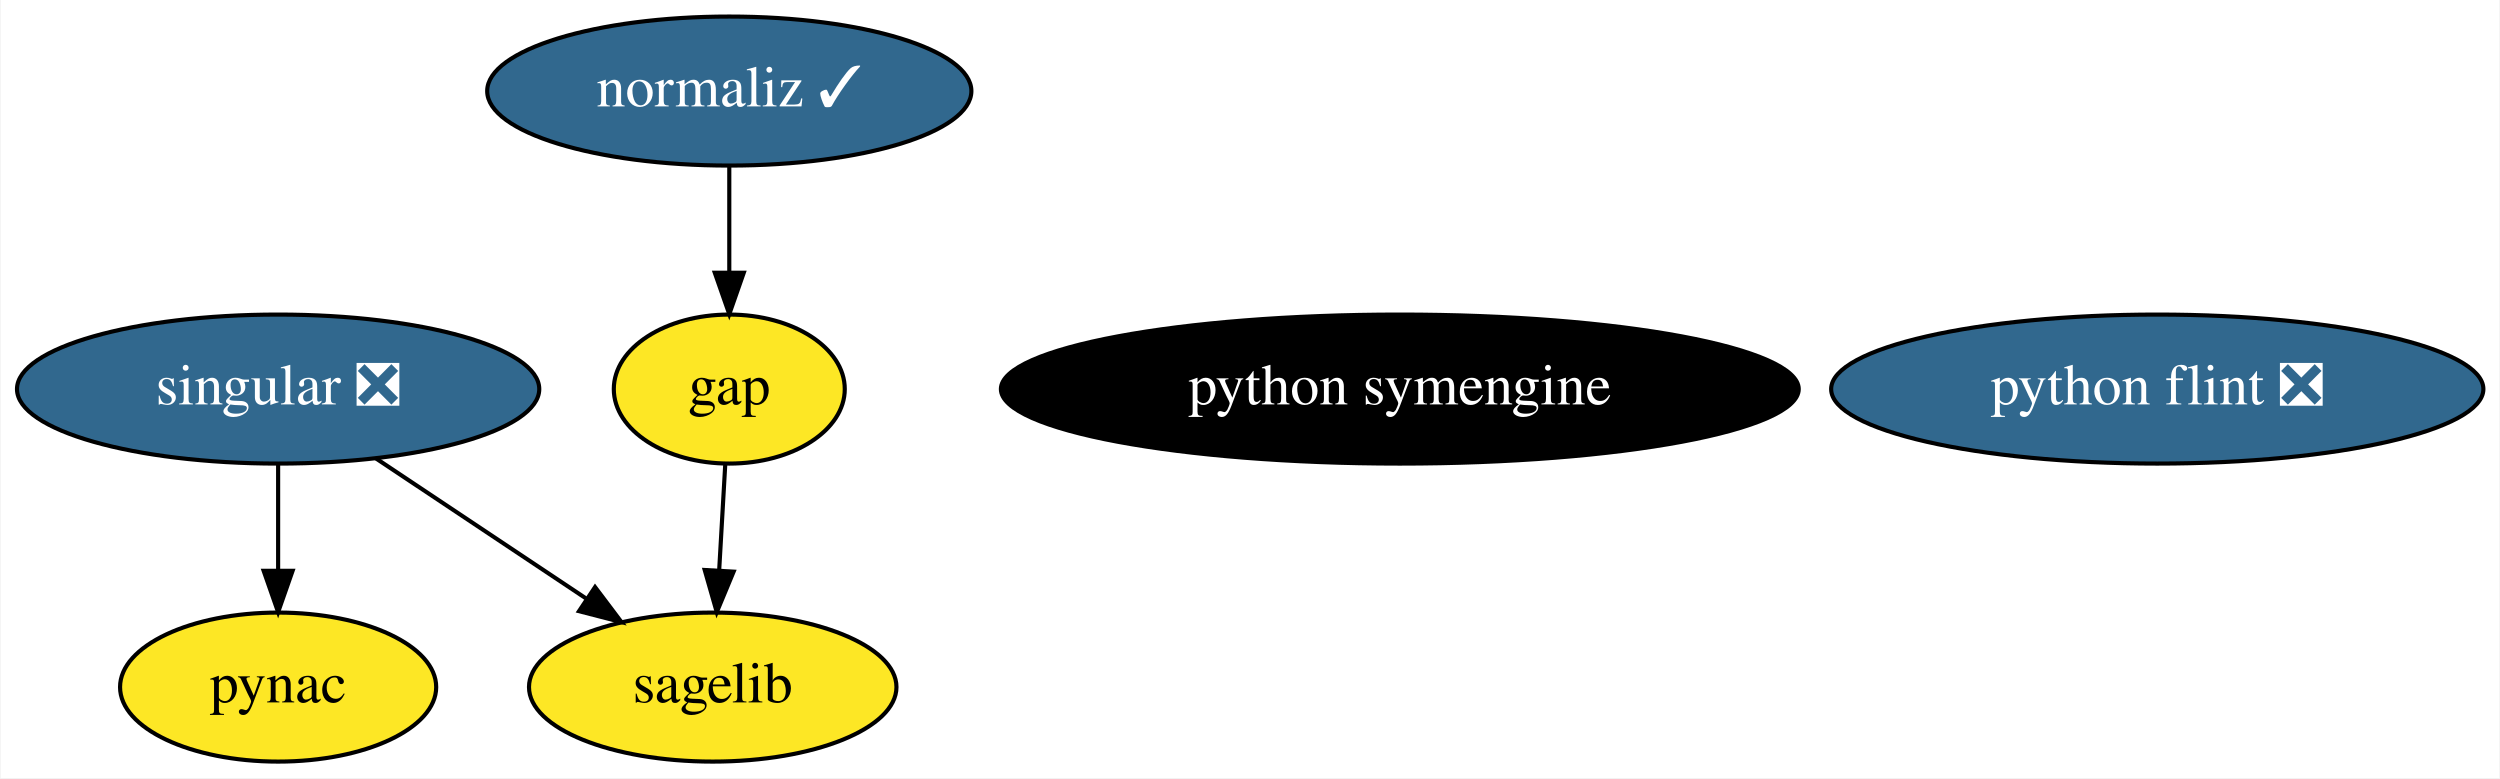
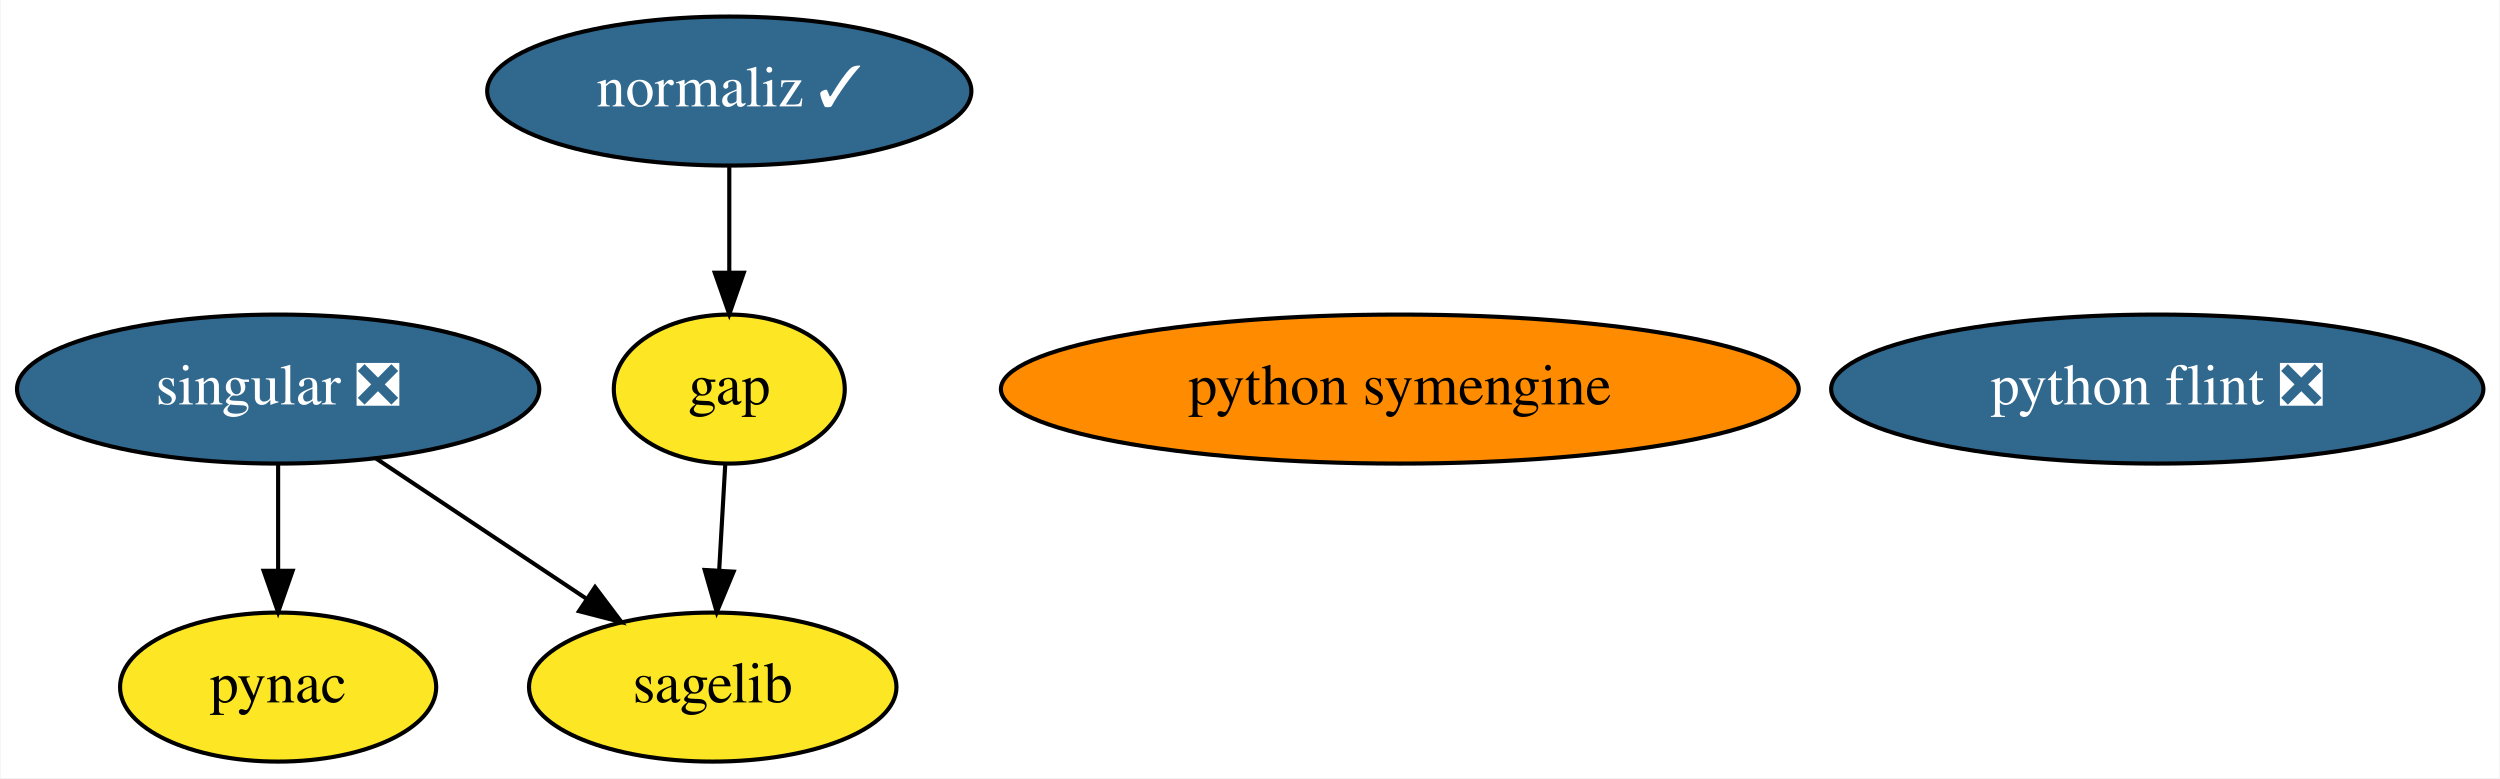
<svg xmlns="http://www.w3.org/2000/svg" xmlns:xlink="http://www.w3.org/1999/xlink" width="604pt" height="188pt" viewBox="0.00 0.00 603.69 188.00">
  <g id="graph0" class="graph" transform="scale(1 1) rotate(0) translate(4 184)">
    <polygon fill="white" stroke="none" points="-4,4 -4,-184 599.69,-184 599.69,4 -4,4" />
    <g id="node1" class="node">
      <g id="a_node1">
        <a xlink:href="https://github.com/conda-forge/gap-feedstock" xlink:title="gap">
          <ellipse fill="#fde725" stroke="black" cx="172.04" cy="-90" rx="27.9" ry="18" />
          <text text-anchor="middle" x="172.04" y="-86.3" font-family="Times,serif" font-size="14.00">gap</text>
        </a>
      </g>
    </g>
    <g id="node4" class="node">
      <g id="a_node4">
        <a xlink:href="https://github.com/conda-forge/sagelib-feedstock" xlink:title="sagelib">
          <ellipse fill="#fde725" stroke="black" cx="168.04" cy="-18" rx="44.39" ry="18" />
          <text text-anchor="middle" x="168.04" y="-14.3" font-family="Times,serif" font-size="14.00">sagelib</text>
        </a>
      </g>
    </g>
    <g id="edge1" class="edge">
      <path fill="none" stroke="black" d="M171.06,-71.7C170.61,-63.98 170.09,-54.71 169.59,-46.11" />
      <polygon fill="black" stroke="black" points="173.09,-45.89 169.02,-36.1 166.1,-46.29 173.09,-45.89" />
    </g>
    <g id="node2" class="node">
      <g id="a_node2">
        <a xlink:href="https://github.com/conda-forge/pynac-feedstock" xlink:title="pynac">
          <ellipse fill="#fde725" stroke="black" cx="63.04" cy="-18" rx="38.19" ry="18" />
          <text text-anchor="middle" x="63.04" y="-14.3" font-family="Times,serif" font-size="14.00">pynac</text>
        </a>
      </g>
    </g>
    <g id="node3" class="node">
      <g id="a_node3">
        <a xlink:href="https://github.com/conda-forge/python-symengine-feedstock" xlink:title="python symengine">
-           <ellipse fill="#000000" stroke="black" cx="334.04" cy="-90" rx="96.38" ry="18" />
-           <text text-anchor="middle" x="334.04" y="-86.3" font-family="Times,serif" font-size="14.00" fill="white">python symengine</text>
+           <ellipse fill="#ff8c00" stroke="black" cx="334.04" cy="-90" rx="96.38" ry="18" />
+           <text text-anchor="middle" x="334.04" y="-86.3" font-family="Times,serif" font-size="14.00">python symengine</text>
        </a>
      </g>
    </g>
    <g id="node5" class="node">
      <g id="a_node5">
        <a xlink:href="https://github.com/conda-forge/singular-feedstock/pull/22" xlink:title="singular ❎">
          <ellipse fill="#31688e" stroke="black" cx="63.04" cy="-90" rx="63.09" ry="18" />
          <text text-anchor="middle" x="63.04" y="-86.3" font-family="Times,serif" font-size="14.00" fill="white">singular ❎</text>
        </a>
      </g>
    </g>
    <g id="edge2" class="edge">
      <path fill="none" stroke="black" d="M63.04,-71.7C63.04,-63.98 63.04,-54.71 63.04,-46.11" />
      <polygon fill="black" stroke="black" points="66.54,-46.1 63.04,-36.1 59.54,-46.1 66.54,-46.1" />
    </g>
    <g id="edge3" class="edge">
      <path fill="none" stroke="black" d="M86.61,-73.29C101.61,-63.29 121.19,-50.24 137.39,-39.44" />
      <polygon fill="black" stroke="black" points="139.61,-42.16 145.99,-33.7 135.73,-36.34 139.61,-42.16" />
    </g>
    <g id="node6" class="node">
      <g id="a_node6">
        <a xlink:href="https://github.com/conda-forge/python-flint-feedstock/pull/21" xlink:title="python flint ❎">
          <ellipse fill="#31688e" stroke="black" cx="517.04" cy="-90" rx="78.79" ry="18" />
          <text text-anchor="middle" x="517.04" y="-86.3" font-family="Times,serif" font-size="14.00" fill="white">python flint ❎</text>
        </a>
      </g>
    </g>
    <g id="node7" class="node">
      <g id="a_node7">
        <a xlink:href="https://github.com/conda-forge/normaliz-feedstock/pull/41" xlink:title="normaliz ✓">
          <ellipse fill="#31688e" stroke="black" cx="172.04" cy="-162" rx="58.49" ry="18" />
          <text text-anchor="middle" x="172.04" y="-158.3" font-family="Times,serif" font-size="14.00" fill="white">normaliz ✓</text>
        </a>
      </g>
    </g>
    <g id="edge4" class="edge">
      <path fill="none" stroke="black" d="M172.04,-143.7C172.04,-135.98 172.04,-126.71 172.04,-118.11" />
      <polygon fill="black" stroke="black" points="175.54,-118.1 172.04,-108.1 168.54,-118.1 175.54,-118.1" />
    </g>
  </g>
</svg>
